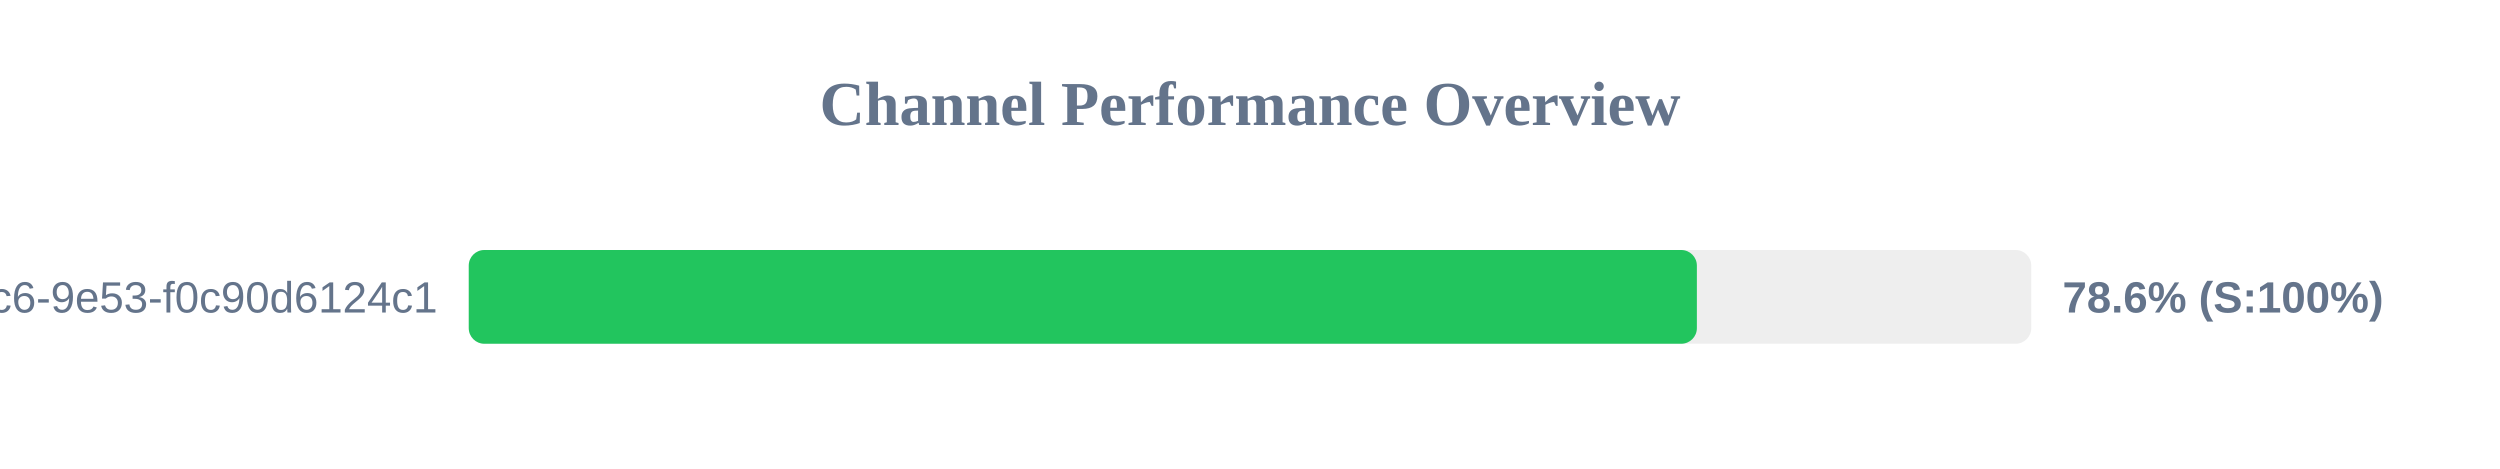
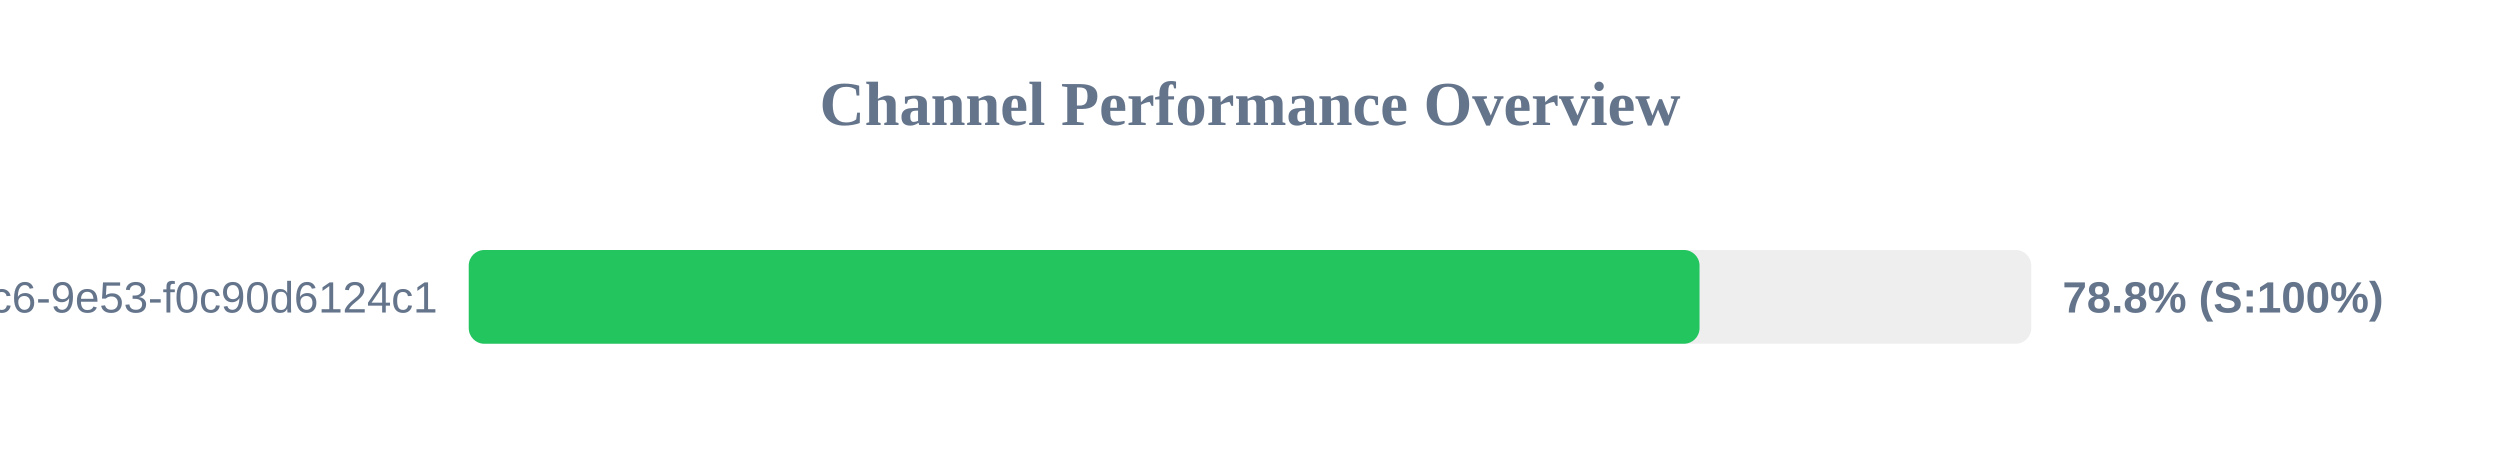
<svg xmlns="http://www.w3.org/2000/svg" width="800" height="150" version="1.1">
  <style>
        .row { font: 14px Arial; fill: #64748b; }
        .score { font: bold 14px Arial; fill: #64748b; }
    </style>
  <text x="400" y="40" text-anchor="middle" font-size="20px" font-weight="bold" fill="#64748b">Channel Performance Overview</text>
  <rect x="150" y="80" width="500" height="30" fill="#eee" rx="5" />
-   <rect x="150" y="80" width="393.0" height="30" fill="#22c55e" rx="5" />
+   <rect x="150" y="80" width="393.85" height="30" fill="#22c55e" rx="5" />
  <text x="140" y="100" text-anchor="end" class="row">?uuid=4685eb2a-5ddb-4dc6-9e53-f0c90d6124c1</text>
-   <text x="660" y="100" text-anchor="start" class="score">78.6% (S:100%)</text>
+   <text x="660" y="100" text-anchor="start" class="score">78.8% (S:100%)</text>
</svg>
